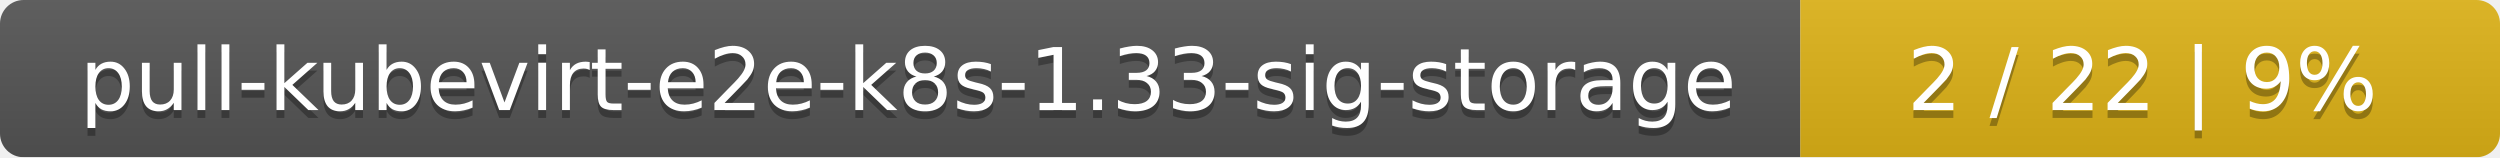
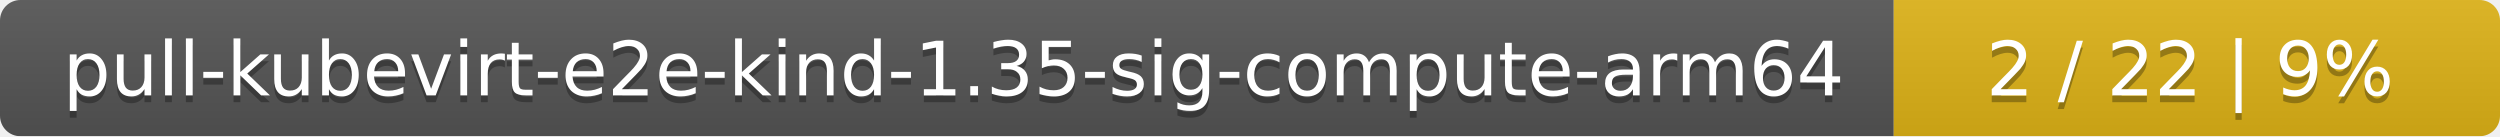
- <svg xmlns="http://www.w3.org/2000/svg" width="318" height="20">
+ <svg xmlns="http://www.w3.org/2000/svg" width="367" height="20">
  <linearGradient id="smooth" x2="0" y2="100%">
    <stop offset="0" stop-color="#bbb" stop-opacity=".1" />
    <stop offset="1" stop-opacity=".1" />
  </linearGradient>
  <mask id="round">
-     <rect width="318" height="20" rx="3" fill="#fff" />
+     <rect width="367" height="20" rx="3" fill="#fff" />
  </mask>
  <g mask="url(#round)">
-     <rect width="229" height="20" fill="#555" />
-     <rect x="229" width="89" height="20" fill="#dfb317" />
-     <rect width="318" height="20" fill="url(#smooth)" />
+     <rect width="278" height="20" fill="#555" />
+     <rect x="278" width="89" height="20" fill="#dfb317" />
+     <rect width="367" height="20" fill="url(#smooth)" />
  </g>
  <g fill="#fff" text-anchor="middle" font-family="DejaVu Sans,Verdana,Geneva,sans-serif" font-size="11">
-     <text x="115.5" y="15" fill="#010101" fill-opacity=".3">pull-kubevirt-e2e-k8s-1.33-sig-storage</text>
-     <text x="115.5" y="14">pull-kubevirt-e2e-k8s-1.33-sig-storage</text>
-     <text x="272.5" y="15" fill="#010101" fill-opacity=".3">2 / 22    |    9%</text>
-     <text x="272.5" y="14">2 / 22    |    9%</text>
+     <text x="140" y="15" fill="#010101" fill-opacity=".3">pull-kubevirt-e2e-kind-1.35-sig-compute-arm64</text>
+     <text x="140" y="14">pull-kubevirt-e2e-kind-1.35-sig-compute-arm64</text>
+     <text x="321.5" y="15" fill="#010101" fill-opacity=".3">2 / 22    |    9%</text>
+     <text x="321.5" y="14">2 / 22    |    9%</text>
  </g>
</svg>
